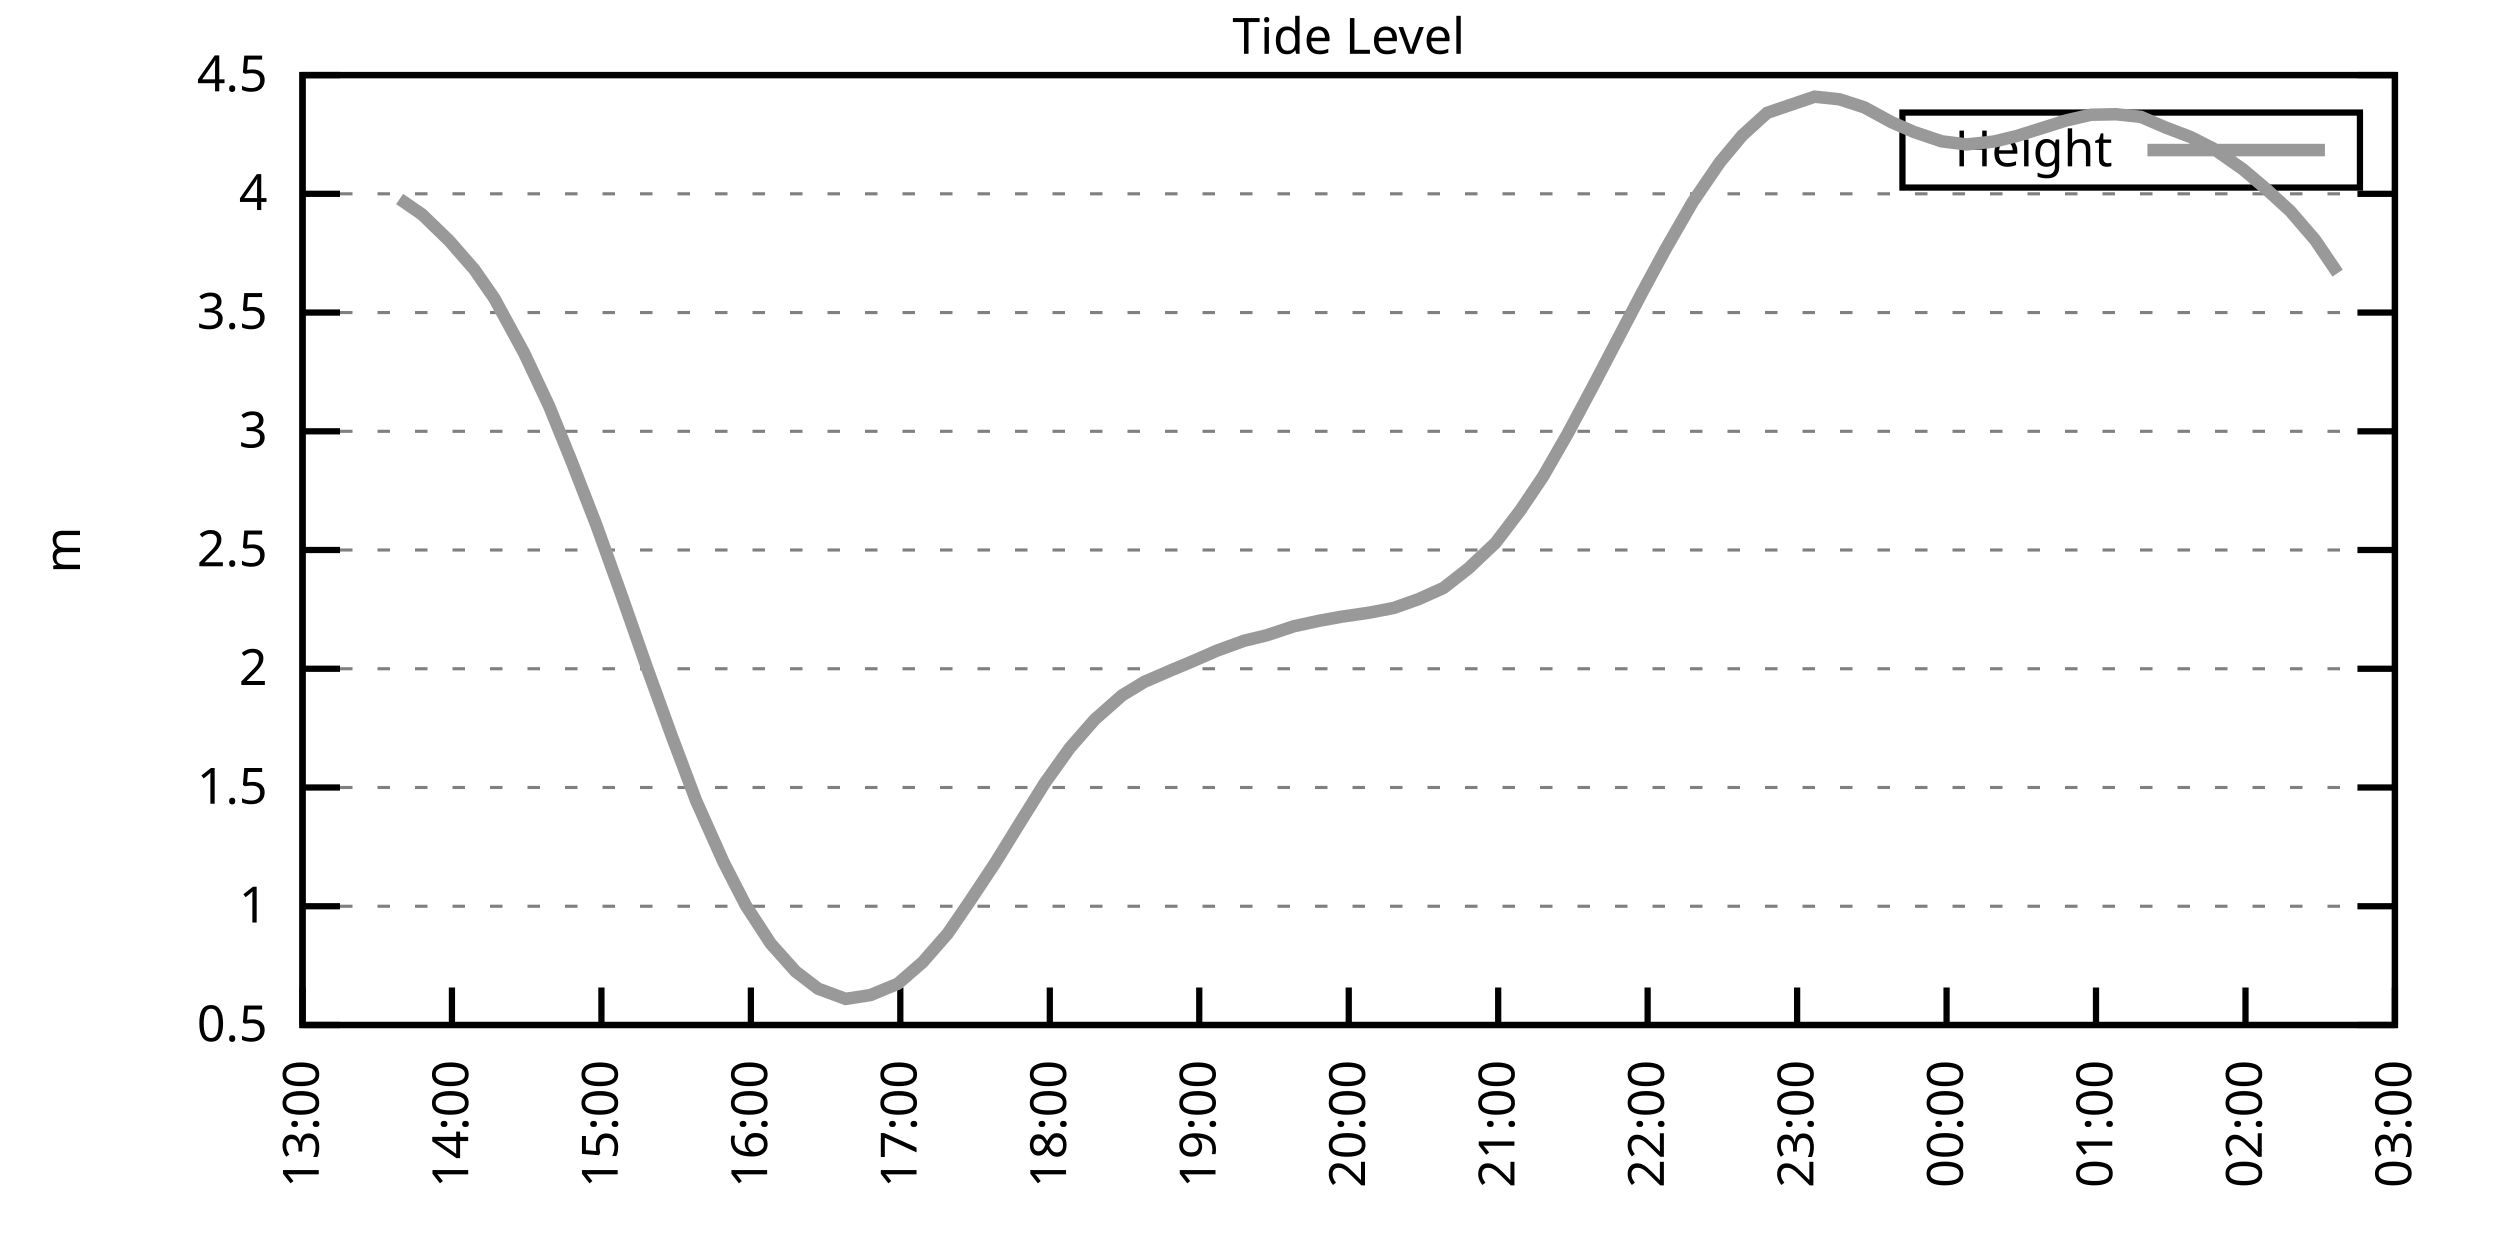
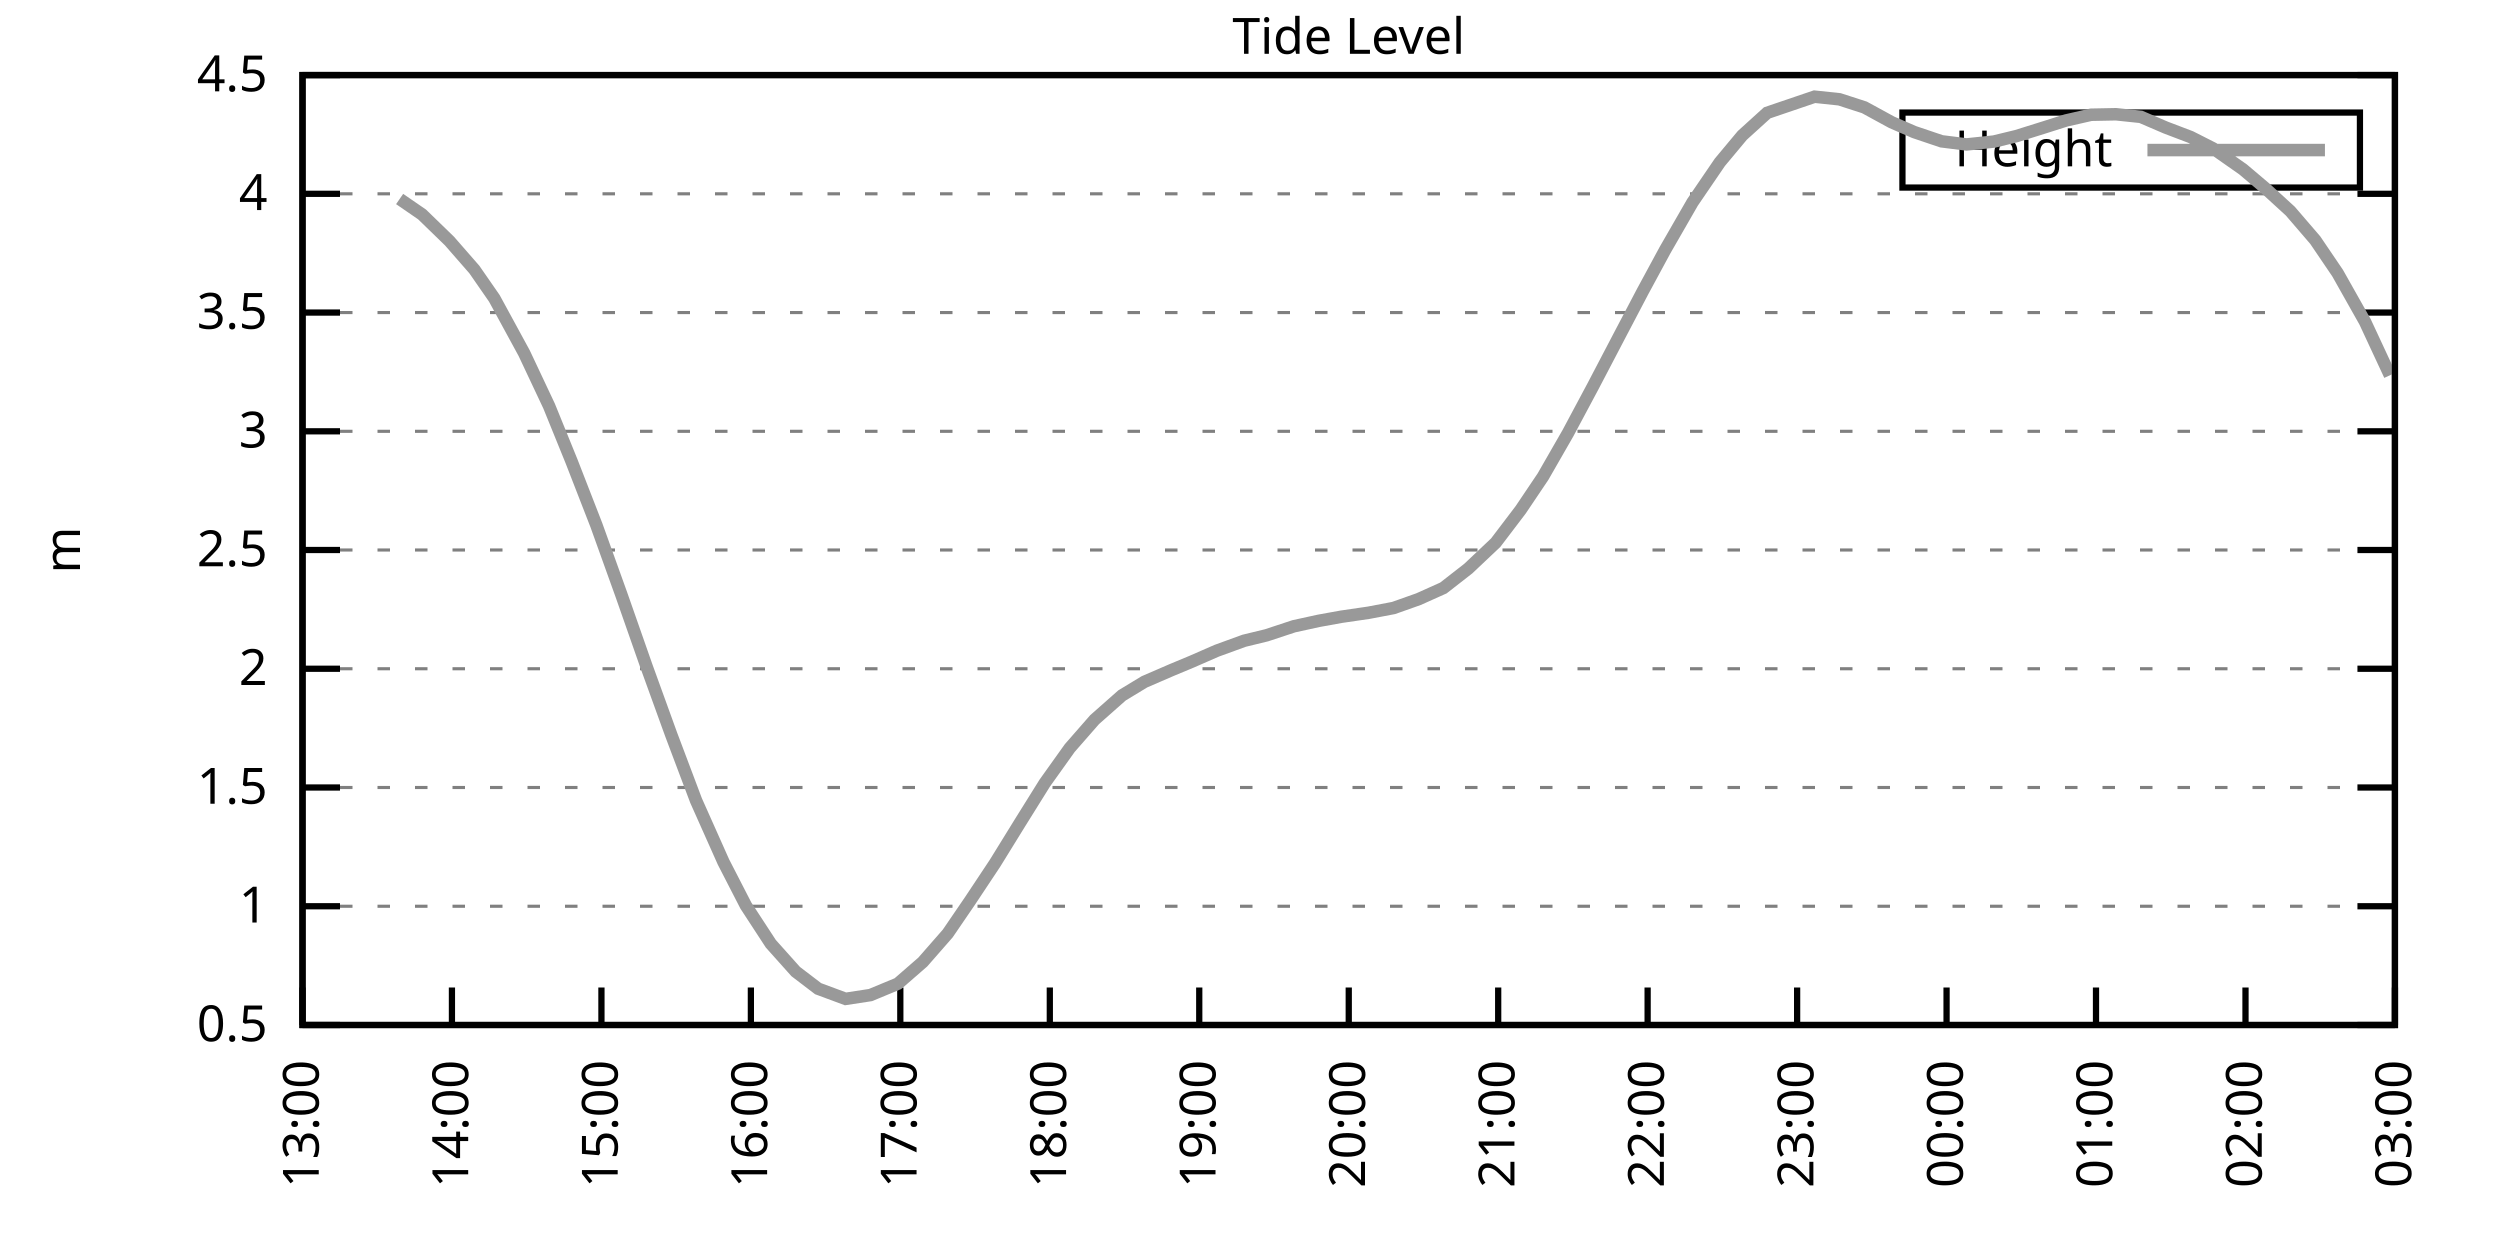
<svg xmlns="http://www.w3.org/2000/svg" xmlns:xlink="http://www.w3.org/1999/xlink" width="400" height="200" viewBox="0 0 400 200">
  <g id="gnuplot_canvas">
    <rect x="0" y="0" width="400" height="200" fill="none" />
    <defs>
      <circle id="gpDot" r="0.5" stroke-width="0.5" stroke="currentColor" />
      <path id="gpPt0" stroke-width="0.333" stroke="currentColor" d="M-1,0 h2 M0,-1 v2" />
      <path id="gpPt1" stroke-width="0.333" stroke="currentColor" d="M-1,-1 L1,1 M1,-1 L-1,1" />
      <path id="gpPt2" stroke-width="0.333" stroke="currentColor" d="M-1,0 L1,0 M0,-1 L0,1 M-1,-1 L1,1 M-1,1 L1,-1" />
      <rect id="gpPt3" stroke-width="0.333" stroke="currentColor" x="-1" y="-1" width="2" height="2" />
      <rect id="gpPt4" stroke-width="0.333" stroke="currentColor" fill="currentColor" x="-1" y="-1" width="2" height="2" />
      <circle id="gpPt5" stroke-width="0.333" stroke="currentColor" cx="0" cy="0" r="1" />
      <use xlink:href="#gpPt5" id="gpPt6" fill="currentColor" stroke="none" />
      <path id="gpPt7" stroke-width="0.333" stroke="currentColor" d="M0,-1.33 L-1.33,0.67 L1.33,0.67 z" />
      <use xlink:href="#gpPt7" id="gpPt8" fill="currentColor" stroke="none" />
      <use xlink:href="#gpPt7" id="gpPt9" stroke="currentColor" transform="rotate(180)" />
      <use xlink:href="#gpPt9" id="gpPt10" fill="currentColor" stroke="none" />
      <use xlink:href="#gpPt3" id="gpPt11" stroke="currentColor" transform="rotate(45)" />
      <use xlink:href="#gpPt11" id="gpPt12" fill="currentColor" stroke="none" />
      <path id="gpPt13" stroke-width="0.333" stroke="currentColor" d="M0,1.330 L1.265,0.411 L0.782,-1.067 L-0.782,-1.076 L-1.265,0.411 z" />
      <use xlink:href="#gpPt13" id="gpPt14" fill="currentColor" stroke="none" />
      <filter id="textbox" filterUnits="objectBoundingBox" x="0" y="0" height="1" width="1">
        <feFlood flood-color="white" flood-opacity="1" result="bgnd" />
        <feComposite in="SourceGraphic" in2="bgnd" operator="atop" />
      </filter>
      <filter id="greybox" filterUnits="objectBoundingBox" x="0" y="0" height="1" width="1">
        <feFlood flood-color="lightgrey" flood-opacity="1" result="grey" />
        <feComposite in="SourceGraphic" in2="grey" operator="atop" />
      </filter>
    </defs>
    <g fill="none" color="white" stroke="currentColor" stroke-width="1.00" stroke-linecap="butt" stroke-linejoin="miter">
</g>
    <g fill="none" color="black" stroke="currentColor" stroke-width="1.00" stroke-linecap="butt" stroke-linejoin="miter">
      <g stroke="none" shape-rendering="crispEdges">
        <polygon fill="rgb(255, 255, 255)" points="48.40,164.00 383.18,164.00 383.18,12.02 48.40,12.02 " />
      </g>
    </g>
    <g fill="none" color="black" stroke="currentColor" stroke-width="1.00" stroke-linecap="butt" stroke-linejoin="miter">
</g>
    <g fill="none" color="black" stroke="black" stroke-width="0.50" stroke-linecap="butt" stroke-linejoin="miter">
</g>
    <g fill="none" color="gray" stroke="currentColor" stroke-width="0.50" stroke-linecap="butt" stroke-linejoin="miter">
      <path stroke="gray" stroke-dasharray="2,4" class="gridline" d="M48.40,164.00 L383.19,164.00  " />
    </g>
    <g fill="none" color="gray" stroke="gray" stroke-width="1.00" stroke-linecap="butt" stroke-linejoin="miter">
</g>
    <g fill="none" color="black" stroke="currentColor" stroke-width="1.00" stroke-linecap="butt" stroke-linejoin="miter">
      <path stroke="black" d="M48.40,164.00 L54.40,164.00 M383.19,164.00 L377.19,164.00  " />
      <g transform="translate(42.80,166.60)" stroke="none" fill="black" font-family="Sans" font-size="8.00" text-anchor="end">
        <text>
          <tspan font-family="Sans"> 0.5</tspan>
        </text>
      </g>
    </g>
    <g fill="none" color="black" stroke="currentColor" stroke-width="1.00" stroke-linecap="butt" stroke-linejoin="miter">
</g>
    <g fill="none" color="black" stroke="black" stroke-width="0.50" stroke-linecap="butt" stroke-linejoin="miter">
</g>
    <g fill="none" color="gray" stroke="currentColor" stroke-width="0.50" stroke-linecap="butt" stroke-linejoin="miter">
      <path stroke="gray" stroke-dasharray="2,4" class="gridline" d="M48.40,145.00 L383.19,145.00  " />
    </g>
    <g fill="none" color="gray" stroke="gray" stroke-width="1.00" stroke-linecap="butt" stroke-linejoin="miter">
</g>
    <g fill="none" color="black" stroke="currentColor" stroke-width="1.00" stroke-linecap="butt" stroke-linejoin="miter">
      <path stroke="black" d="M48.40,145.00 L54.40,145.00 M383.19,145.00 L377.19,145.00  " />
      <g transform="translate(42.80,147.60)" stroke="none" fill="black" font-family="Sans" font-size="8.00" text-anchor="end">
        <text>
          <tspan font-family="Sans"> 1</tspan>
        </text>
      </g>
    </g>
    <g fill="none" color="black" stroke="currentColor" stroke-width="1.00" stroke-linecap="butt" stroke-linejoin="miter">
</g>
    <g fill="none" color="black" stroke="black" stroke-width="0.50" stroke-linecap="butt" stroke-linejoin="miter">
</g>
    <g fill="none" color="gray" stroke="currentColor" stroke-width="0.50" stroke-linecap="butt" stroke-linejoin="miter">
      <path stroke="gray" stroke-dasharray="2,4" class="gridline" d="M48.40,126.00 L383.19,126.00  " />
    </g>
    <g fill="none" color="gray" stroke="gray" stroke-width="1.00" stroke-linecap="butt" stroke-linejoin="miter">
</g>
    <g fill="none" color="black" stroke="currentColor" stroke-width="1.00" stroke-linecap="butt" stroke-linejoin="miter">
      <path stroke="black" d="M48.40,126.00 L54.40,126.00 M383.19,126.00 L377.19,126.00  " />
      <g transform="translate(42.80,128.60)" stroke="none" fill="black" font-family="Sans" font-size="8.00" text-anchor="end">
        <text>
          <tspan font-family="Sans"> 1.5</tspan>
        </text>
      </g>
    </g>
    <g fill="none" color="black" stroke="currentColor" stroke-width="1.00" stroke-linecap="butt" stroke-linejoin="miter">
</g>
    <g fill="none" color="black" stroke="black" stroke-width="0.50" stroke-linecap="butt" stroke-linejoin="miter">
</g>
    <g fill="none" color="gray" stroke="currentColor" stroke-width="0.50" stroke-linecap="butt" stroke-linejoin="miter">
      <path stroke="gray" stroke-dasharray="2,4" class="gridline" d="M48.40,107.00 L383.19,107.00  " />
    </g>
    <g fill="none" color="gray" stroke="gray" stroke-width="1.00" stroke-linecap="butt" stroke-linejoin="miter">
</g>
    <g fill="none" color="black" stroke="currentColor" stroke-width="1.00" stroke-linecap="butt" stroke-linejoin="miter">
      <path stroke="black" d="M48.40,107.00 L54.40,107.00 M383.19,107.00 L377.19,107.00  " />
      <g transform="translate(42.80,109.60)" stroke="none" fill="black" font-family="Sans" font-size="8.00" text-anchor="end">
        <text>
          <tspan font-family="Sans"> 2</tspan>
        </text>
      </g>
    </g>
    <g fill="none" color="black" stroke="currentColor" stroke-width="1.00" stroke-linecap="butt" stroke-linejoin="miter">
</g>
    <g fill="none" color="black" stroke="black" stroke-width="0.50" stroke-linecap="butt" stroke-linejoin="miter">
</g>
    <g fill="none" color="gray" stroke="currentColor" stroke-width="0.50" stroke-linecap="butt" stroke-linejoin="miter">
      <path stroke="gray" stroke-dasharray="2,4" class="gridline" d="M48.40,88.00 L383.19,88.00  " />
    </g>
    <g fill="none" color="gray" stroke="gray" stroke-width="1.00" stroke-linecap="butt" stroke-linejoin="miter">
</g>
    <g fill="none" color="black" stroke="currentColor" stroke-width="1.00" stroke-linecap="butt" stroke-linejoin="miter">
      <path stroke="black" d="M48.40,88.00 L54.40,88.00 M383.19,88.00 L377.19,88.00  " />
      <g transform="translate(42.80,90.60)" stroke="none" fill="black" font-family="Sans" font-size="8.00" text-anchor="end">
        <text>
          <tspan font-family="Sans"> 2.5</tspan>
        </text>
      </g>
    </g>
    <g fill="none" color="black" stroke="currentColor" stroke-width="1.00" stroke-linecap="butt" stroke-linejoin="miter">
</g>
    <g fill="none" color="black" stroke="black" stroke-width="0.50" stroke-linecap="butt" stroke-linejoin="miter">
</g>
    <g fill="none" color="gray" stroke="currentColor" stroke-width="0.50" stroke-linecap="butt" stroke-linejoin="miter">
      <path stroke="gray" stroke-dasharray="2,4" class="gridline" d="M48.40,69.01 L383.19,69.01  " />
    </g>
    <g fill="none" color="gray" stroke="gray" stroke-width="1.00" stroke-linecap="butt" stroke-linejoin="miter">
</g>
    <g fill="none" color="black" stroke="currentColor" stroke-width="1.00" stroke-linecap="butt" stroke-linejoin="miter">
      <path stroke="black" d="M48.40,69.01 L54.40,69.01 M383.19,69.01 L377.19,69.01  " />
      <g transform="translate(42.80,71.61)" stroke="none" fill="black" font-family="Sans" font-size="8.00" text-anchor="end">
        <text>
          <tspan font-family="Sans"> 3</tspan>
        </text>
      </g>
    </g>
    <g fill="none" color="black" stroke="currentColor" stroke-width="1.00" stroke-linecap="butt" stroke-linejoin="miter">
</g>
    <g fill="none" color="black" stroke="black" stroke-width="0.50" stroke-linecap="butt" stroke-linejoin="miter">
</g>
    <g fill="none" color="gray" stroke="currentColor" stroke-width="0.50" stroke-linecap="butt" stroke-linejoin="miter">
      <path stroke="gray" stroke-dasharray="2,4" class="gridline" d="M48.40,50.01 L383.19,50.01  " />
    </g>
    <g fill="none" color="gray" stroke="gray" stroke-width="1.00" stroke-linecap="butt" stroke-linejoin="miter">
</g>
    <g fill="none" color="black" stroke="currentColor" stroke-width="1.00" stroke-linecap="butt" stroke-linejoin="miter">
      <path stroke="black" d="M48.40,50.01 L54.40,50.01 M383.19,50.01 L377.19,50.01  " />
      <g transform="translate(42.80,52.61)" stroke="none" fill="black" font-family="Sans" font-size="8.00" text-anchor="end">
        <text>
          <tspan font-family="Sans"> 3.5</tspan>
        </text>
      </g>
    </g>
    <g fill="none" color="black" stroke="currentColor" stroke-width="1.00" stroke-linecap="butt" stroke-linejoin="miter">
</g>
    <g fill="none" color="black" stroke="black" stroke-width="0.50" stroke-linecap="butt" stroke-linejoin="miter">
</g>
    <g fill="none" color="gray" stroke="currentColor" stroke-width="0.50" stroke-linecap="butt" stroke-linejoin="miter">
      <path stroke="gray" stroke-dasharray="2,4" class="gridline" d="M48.40,31.01 L383.19,31.01  " />
    </g>
    <g fill="none" color="gray" stroke="gray" stroke-width="1.00" stroke-linecap="butt" stroke-linejoin="miter">
</g>
    <g fill="none" color="black" stroke="currentColor" stroke-width="1.00" stroke-linecap="butt" stroke-linejoin="miter">
      <path stroke="black" d="M48.40,31.01 L54.40,31.01 M383.19,31.01 L377.19,31.01  " />
      <g transform="translate(42.80,33.61)" stroke="none" fill="black" font-family="Sans" font-size="8.00" text-anchor="end">
        <text>
          <tspan font-family="Sans"> 4</tspan>
        </text>
      </g>
    </g>
    <g fill="none" color="black" stroke="currentColor" stroke-width="1.00" stroke-linecap="butt" stroke-linejoin="miter">
</g>
    <g fill="none" color="black" stroke="black" stroke-width="0.50" stroke-linecap="butt" stroke-linejoin="miter">
</g>
    <g fill="none" color="gray" stroke="currentColor" stroke-width="0.50" stroke-linecap="butt" stroke-linejoin="miter">
      <path stroke="gray" stroke-dasharray="2,4" class="gridline" d="M48.40,12.01 L383.19,12.01  " />
    </g>
    <g fill="none" color="gray" stroke="gray" stroke-width="1.00" stroke-linecap="butt" stroke-linejoin="miter">
</g>
    <g fill="none" color="black" stroke="currentColor" stroke-width="1.00" stroke-linecap="butt" stroke-linejoin="miter">
      <path stroke="black" d="M48.40,12.01 L54.40,12.01 M383.19,12.01 L377.19,12.01  " />
      <g transform="translate(42.80,14.61)" stroke="none" fill="black" font-family="Sans" font-size="8.00" text-anchor="end">
        <text>
          <tspan font-family="Sans"> 4.5</tspan>
        </text>
      </g>
    </g>
    <g fill="none" color="black" stroke="currentColor" stroke-width="1.00" stroke-linecap="butt" stroke-linejoin="miter">
      <path stroke="black" d="M48.40,164.00 L48.40,158.00  " />
      <g transform="translate(51.00,169.60) rotate(270.00)" stroke="none" fill="black" font-family="Sans" font-size="8.00" text-anchor="end">
        <text>
          <tspan font-family="Sans">13:00</tspan>
        </text>
      </g>
    </g>
    <g fill="none" color="black" stroke="currentColor" stroke-width="1.00" stroke-linecap="butt" stroke-linejoin="miter">
      <path stroke="black" d="M72.31,164.00 L72.31,158.00  " />
      <g transform="translate(74.91,169.60) rotate(270.00)" stroke="none" fill="black" font-family="Sans" font-size="8.00" text-anchor="end">
        <text>
          <tspan font-family="Sans">14:00</tspan>
        </text>
      </g>
    </g>
    <g fill="none" color="black" stroke="currentColor" stroke-width="1.00" stroke-linecap="butt" stroke-linejoin="miter">
      <path stroke="black" d="M96.23,164.00 L96.23,158.00  " />
      <g transform="translate(98.83,169.60) rotate(270.00)" stroke="none" fill="black" font-family="Sans" font-size="8.00" text-anchor="end">
        <text>
          <tspan font-family="Sans">15:00</tspan>
        </text>
      </g>
    </g>
    <g fill="none" color="black" stroke="currentColor" stroke-width="1.00" stroke-linecap="butt" stroke-linejoin="miter">
      <path stroke="black" d="M120.14,164.00 L120.14,158.00  " />
      <g transform="translate(122.74,169.60) rotate(270.00)" stroke="none" fill="black" font-family="Sans" font-size="8.00" text-anchor="end">
        <text>
          <tspan font-family="Sans">16:00</tspan>
        </text>
      </g>
    </g>
    <g fill="none" color="black" stroke="currentColor" stroke-width="1.00" stroke-linecap="butt" stroke-linejoin="miter">
      <path stroke="black" d="M144.05,164.00 L144.05,158.00  " />
      <g transform="translate(146.65,169.60) rotate(270.00)" stroke="none" fill="black" font-family="Sans" font-size="8.00" text-anchor="end">
        <text>
          <tspan font-family="Sans">17:00</tspan>
        </text>
      </g>
    </g>
    <g fill="none" color="black" stroke="currentColor" stroke-width="1.00" stroke-linecap="butt" stroke-linejoin="miter">
      <path stroke="black" d="M167.97,164.00 L167.97,158.00  " />
      <g transform="translate(170.57,169.60) rotate(270.00)" stroke="none" fill="black" font-family="Sans" font-size="8.00" text-anchor="end">
        <text>
          <tspan font-family="Sans">18:00</tspan>
        </text>
      </g>
    </g>
    <g fill="none" color="black" stroke="currentColor" stroke-width="1.00" stroke-linecap="butt" stroke-linejoin="miter">
      <path stroke="black" d="M191.88,164.00 L191.88,158.00  " />
      <g transform="translate(194.48,169.60) rotate(270.00)" stroke="none" fill="black" font-family="Sans" font-size="8.00" text-anchor="end">
        <text>
          <tspan font-family="Sans">19:00</tspan>
        </text>
      </g>
    </g>
    <g fill="none" color="black" stroke="currentColor" stroke-width="1.00" stroke-linecap="butt" stroke-linejoin="miter">
      <path stroke="black" d="M215.80,164.00 L215.80,158.00  " />
      <g transform="translate(218.40,169.60) rotate(270.00)" stroke="none" fill="black" font-family="Sans" font-size="8.00" text-anchor="end">
        <text>
          <tspan font-family="Sans">20:00</tspan>
        </text>
      </g>
    </g>
    <g fill="none" color="black" stroke="currentColor" stroke-width="1.00" stroke-linecap="butt" stroke-linejoin="miter">
      <path stroke="black" d="M239.71,164.00 L239.71,158.00  " />
      <g transform="translate(242.31,169.60) rotate(270.00)" stroke="none" fill="black" font-family="Sans" font-size="8.00" text-anchor="end">
        <text>
          <tspan font-family="Sans">21:00</tspan>
        </text>
      </g>
    </g>
    <g fill="none" color="black" stroke="currentColor" stroke-width="1.00" stroke-linecap="butt" stroke-linejoin="miter">
      <path stroke="black" d="M263.62,164.00 L263.62,158.00  " />
      <g transform="translate(266.22,169.60) rotate(270.00)" stroke="none" fill="black" font-family="Sans" font-size="8.00" text-anchor="end">
        <text>
          <tspan font-family="Sans">22:00</tspan>
        </text>
      </g>
    </g>
    <g fill="none" color="black" stroke="currentColor" stroke-width="1.00" stroke-linecap="butt" stroke-linejoin="miter">
      <path stroke="black" d="M287.54,164.00 L287.54,158.00  " />
      <g transform="translate(290.14,169.60) rotate(270.00)" stroke="none" fill="black" font-family="Sans" font-size="8.00" text-anchor="end">
        <text>
          <tspan font-family="Sans">23:00</tspan>
        </text>
      </g>
    </g>
    <g fill="none" color="black" stroke="currentColor" stroke-width="1.00" stroke-linecap="butt" stroke-linejoin="miter">
      <path stroke="black" d="M311.45,164.00 L311.45,158.00  " />
      <g transform="translate(314.05,169.60) rotate(270.00)" stroke="none" fill="black" font-family="Sans" font-size="8.00" text-anchor="end">
        <text>
          <tspan font-family="Sans">00:00</tspan>
        </text>
      </g>
    </g>
    <g fill="none" color="black" stroke="currentColor" stroke-width="1.00" stroke-linecap="butt" stroke-linejoin="miter">
      <path stroke="black" d="M335.36,164.00 L335.36,158.00  " />
      <g transform="translate(337.96,169.60) rotate(270.00)" stroke="none" fill="black" font-family="Sans" font-size="8.00" text-anchor="end">
        <text>
          <tspan font-family="Sans">01:00</tspan>
        </text>
      </g>
    </g>
    <g fill="none" color="black" stroke="currentColor" stroke-width="1.00" stroke-linecap="butt" stroke-linejoin="miter">
      <path stroke="black" d="M359.28,164.00 L359.28,158.00  " />
      <g transform="translate(361.88,169.60) rotate(270.00)" stroke="none" fill="black" font-family="Sans" font-size="8.00" text-anchor="end">
        <text>
          <tspan font-family="Sans">02:00</tspan>
        </text>
      </g>
    </g>
    <g fill="none" color="black" stroke="currentColor" stroke-width="1.00" stroke-linecap="butt" stroke-linejoin="miter">
      <path stroke="black" d="M383.19,164.00 L383.19,158.00  " />
      <g transform="translate(385.79,169.60) rotate(270.00)" stroke="none" fill="black" font-family="Sans" font-size="8.00" text-anchor="end">
        <text>
          <tspan font-family="Sans">03:00</tspan>
        </text>
      </g>
    </g>
    <g fill="none" color="black" stroke="currentColor" stroke-width="1.00" stroke-linecap="butt" stroke-linejoin="miter">
</g>
    <g fill="none" color="black" stroke="currentColor" stroke-width="1.00" stroke-linecap="butt" stroke-linejoin="miter">
      <path stroke="black" d="M48.40,12.01 L48.40,164.00 L383.19,164.00 L383.19,12.01 L48.40,12.01 Z  " />
    </g>
    <g fill="none" color="black" stroke="currentColor" stroke-width="1.00" stroke-linecap="butt" stroke-linejoin="miter">
</g>
    <g fill="none" color="black" stroke="currentColor" stroke-width="1.00" stroke-linecap="butt" stroke-linejoin="miter">
      <path stroke="black" d="M304.39,30.01 L304.39,18.01 L377.59,18.01 L377.59,30.01 L304.39,30.01 Z  " />
    </g>
    <g id="Tide_level_plot_1">
      <g fill="none" color="white" stroke="black" stroke-width="2.00" stroke-linecap="butt" stroke-linejoin="miter">
</g>
      <g fill="none" color="black" stroke="currentColor" stroke-width="2.00" stroke-linecap="butt" stroke-linejoin="miter">
        <g transform="translate(337.99,26.61)" stroke="none" fill="black" font-family="Sans" font-size="8.00" text-anchor="end">
          <text>
            <tspan font-family="Sans">Height</tspan>
          </text>
        </g>
      </g>
      <g fill="none" color="black" stroke="currentColor" stroke-width="2.00" stroke-linecap="butt" stroke-linejoin="miter">
-         <path stroke="rgb(153, 153, 153)" d="M343.59,24.01 L371.99,24.01 M63.94,31.84 L67.53,34.31 L71.92,38.57 L75.90,43.13 L79.09,47.73 L83.87,56.51   L87.86,64.98 L91.44,73.79 L95.43,84.05 L99.42,95.15 L103.40,106.51 L107.39,117.53 L111.37,128.09 L115.76,137.93   L119.34,144.89 L123.33,151.00 L127.31,155.45 L130.90,158.19 L135.29,159.82 L139.27,159.21 L143.66,157.39 L147.64,153.93   L151.63,149.37 L155.21,144.13 L159.20,138.12 L163.19,131.66 L167.17,125.28 L171.16,119.69 L175.14,115.14 L179.53,111.26   L183.11,109.09 L187.50,107.19 L190.69,105.86 L194.67,104.12 L199.06,102.52 L202.64,101.65 L207.03,100.20 L211.01,99.33   L214.60,98.68 L218.98,98.04 L222.97,97.28 L226.95,95.87 L230.94,94.08 L234.93,90.97 L239.31,86.83 L243.30,81.58   L246.88,76.26 L250.87,69.31 L254.85,61.86 L259.24,53.47 L262.83,46.63 L266.41,40.01 L270.80,32.38 L275.18,25.96   L278.77,21.66 L282.75,18.05 L290.33,15.47 L294.31,15.89 L298.30,17.18 L302.68,19.57 L306.27,21.13 L310.65,22.61   L314.64,23.11 L319.02,22.65 L322.61,21.78 L326.99,20.41 L330.58,19.27 L334.57,18.36 L338.55,18.28 L342.54,18.70   L346.52,20.41 L350.51,21.93 L354.10,23.75 L358.88,27.10 L362.46,30.13 L366.45,33.78 L370.44,38.42 L374.02,43.70    " />
+         <path stroke="rgb(153, 153, 153)" d="M343.59,24.01 L371.99,24.01 M63.94,31.84 L67.53,34.31 L71.92,38.57 L75.90,43.13 L79.09,47.73 L83.87,56.51   L87.86,64.98 L91.44,73.79 L95.43,84.05 L99.42,95.15 L103.40,106.51 L107.39,117.53 L111.37,128.09 L115.76,137.93   L119.34,144.89 L123.33,151.00 L127.31,155.45 L130.90,158.19 L135.29,159.82 L139.27,159.21 L143.66,157.39 L147.64,153.93   L151.63,149.37 L155.21,144.13 L159.20,138.12 L163.19,131.66 L167.17,125.28 L171.16,119.69 L175.14,115.14 L179.53,111.26   L183.11,109.09 L187.50,107.19 L190.69,105.86 L194.67,104.12 L199.06,102.52 L202.64,101.65 L207.03,100.20 L211.01,99.33   L214.60,98.68 L218.98,98.04 L222.97,97.28 L226.95,95.87 L230.94,94.08 L234.93,90.97 L239.31,86.83 L243.30,81.58   L246.88,76.26 L250.87,69.31 L254.85,61.86 L259.24,53.47 L262.83,46.63 L266.41,40.01 L270.80,32.38 L275.18,25.96   L278.77,21.66 L282.75,18.05 L290.33,15.47 L294.31,15.89 L298.30,17.18 L302.68,19.57 L306.27,21.13 L310.65,22.61   L314.64,23.11 L319.02,22.65 L322.61,21.78 L326.99,20.41 L330.58,19.27 L334.57,18.36 L338.55,18.28 L342.54,18.70   L346.52,20.41 L350.51,21.93 L354.10,23.75 L358.88,27.10 L362.46,30.13 L366.45,33.78 L370.44,38.42 L374.02,43.70   L378.41,51.49 L382.39,60.04  " />
      </g>
    </g>
    <g fill="none" color="black" stroke="currentColor" stroke-width="2.00" stroke-linecap="butt" stroke-linejoin="miter">
</g>
    <g fill="none" color="black" stroke="black" stroke-width="1.00" stroke-linecap="butt" stroke-linejoin="miter">
</g>
    <g fill="none" color="black" stroke="currentColor" stroke-width="1.00" stroke-linecap="butt" stroke-linejoin="miter">
      <path stroke="black" d="M48.40,12.01 L48.40,164.00 L383.19,164.00 L383.19,12.01 L48.40,12.01 Z  " />
      <g transform="translate(12.80,88.01) rotate(270.00)" stroke="none" fill="black" font-family="Sans" font-size="8.00" text-anchor="middle">
        <text>
          <tspan font-family="Sans">m</tspan>
        </text>
      </g>
    </g>
    <g fill="none" color="black" stroke="currentColor" stroke-width="1.00" stroke-linecap="butt" stroke-linejoin="miter">
</g>
    <g fill="none" color="black" stroke="currentColor" stroke-width="1.00" stroke-linecap="butt" stroke-linejoin="miter">
      <g transform="translate(215.79,8.61)" stroke="none" fill="black" font-family="Sans" font-size="8.00" text-anchor="middle">
        <text>
          <tspan font-family="Sans">Tide Level</tspan>
        </text>
      </g>
    </g>
    <g fill="none" color="black" stroke="currentColor" stroke-width="1.00" stroke-linecap="butt" stroke-linejoin="miter">
</g>
  </g>
</svg>
